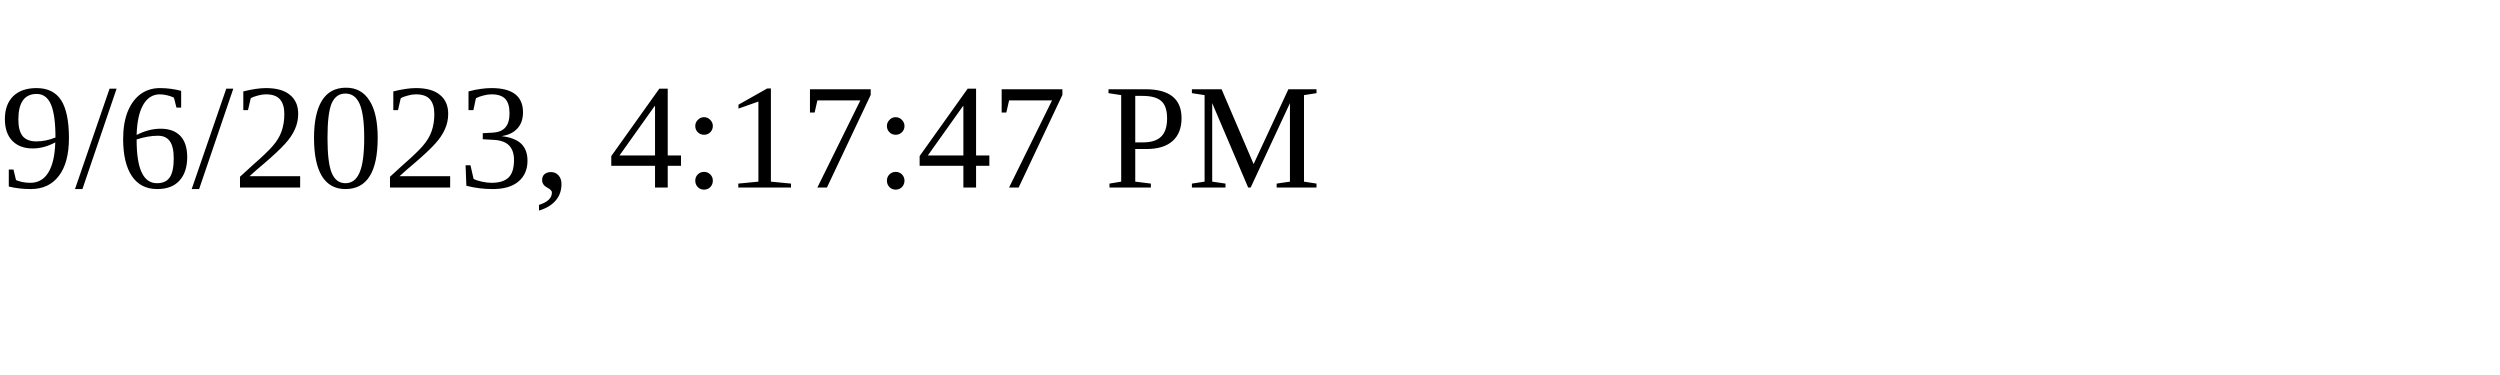
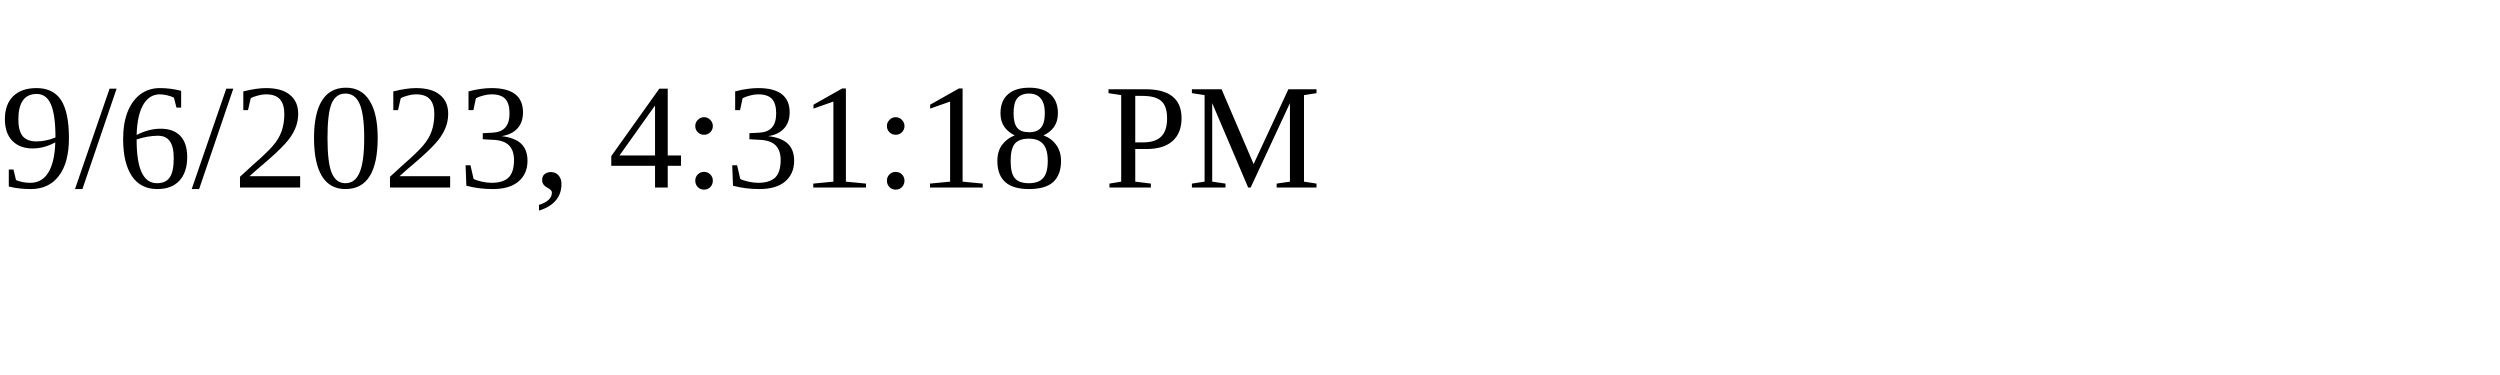
<svg xmlns="http://www.w3.org/2000/svg" height="30" width="200">
-   <text x="0" y="15">9/6/2023, 4:17:47 PM</text>
+   <text x="0" y="15">9/6/2023, 4:31:18 PM</text>
</svg>
